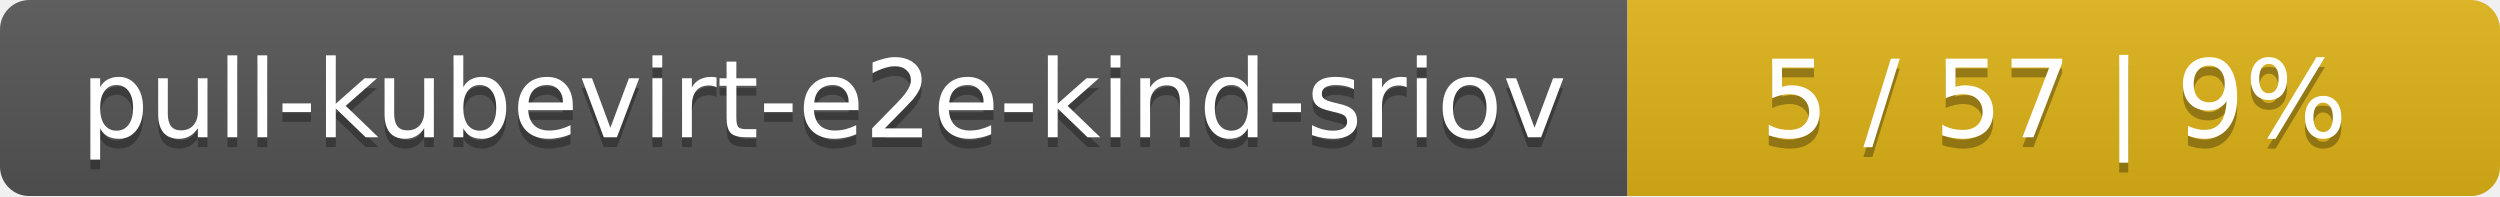
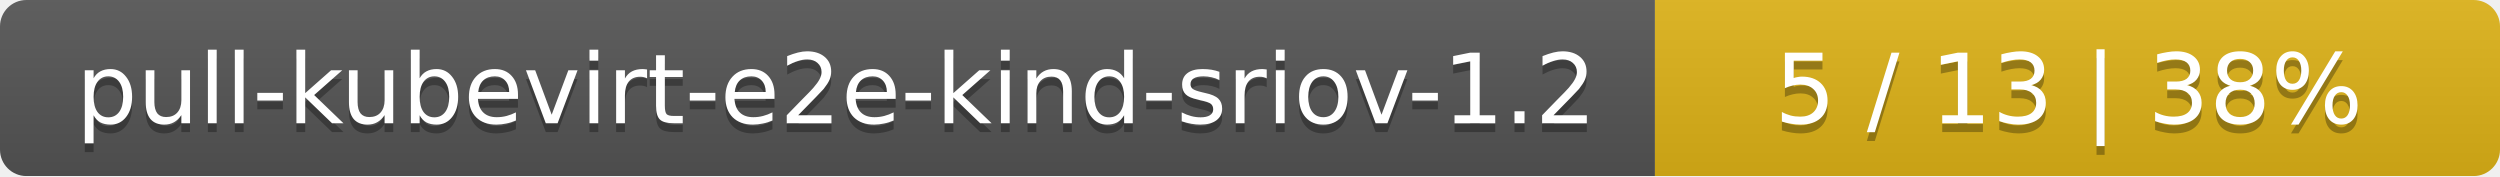
- <svg xmlns="http://www.w3.org/2000/svg" width="255" height="20">
+ <svg xmlns="http://www.w3.org/2000/svg" width="284" height="20">
  <linearGradient id="smooth" x2="0" y2="100%">
    <stop offset="0" stop-color="#bbb" stop-opacity=".1" />
    <stop offset="1" stop-opacity=".1" />
  </linearGradient>
  <mask id="round">
-     <rect width="255" height="20" rx="3" fill="#fff" />
+     <rect width="284" height="20" rx="3" fill="#fff" />
  </mask>
  <g mask="url(#round)">
-     <rect width="166" height="20" fill="#555" />
-     <rect x="166" width="89" height="20" fill="#dfb317" />
-     <rect width="255" height="20" fill="url(#smooth)" />
+     <rect width="188" height="20" fill="#555" />
+     <rect x="188" width="96" height="20" fill="#dfb317" />
+     <rect width="284" height="20" fill="url(#smooth)" />
  </g>
  <g fill="#fff" text-anchor="middle" font-family="DejaVu Sans,Verdana,Geneva,sans-serif" font-size="11">
-     <text x="84" y="15" fill="#010101" fill-opacity=".3">pull-kubevirt-e2e-kind-sriov</text>
-     <text x="84" y="14">pull-kubevirt-e2e-kind-sriov</text>
-     <text x="209.5" y="15" fill="#010101" fill-opacity=".3">5 / 57    |    9%</text>
-     <text x="209.5" y="14">5 / 57    |    9%</text>
+     <text x="95" y="15" fill="#010101" fill-opacity=".3">pull-kubevirt-e2e-kind-sriov-1.2</text>
+     <text x="95" y="14">pull-kubevirt-e2e-kind-sriov-1.2</text>
+     <text x="235" y="15" fill="#010101" fill-opacity=".3">5 / 13    |    38%</text>
+     <text x="235" y="14">5 / 13    |    38%</text>
  </g>
</svg>
